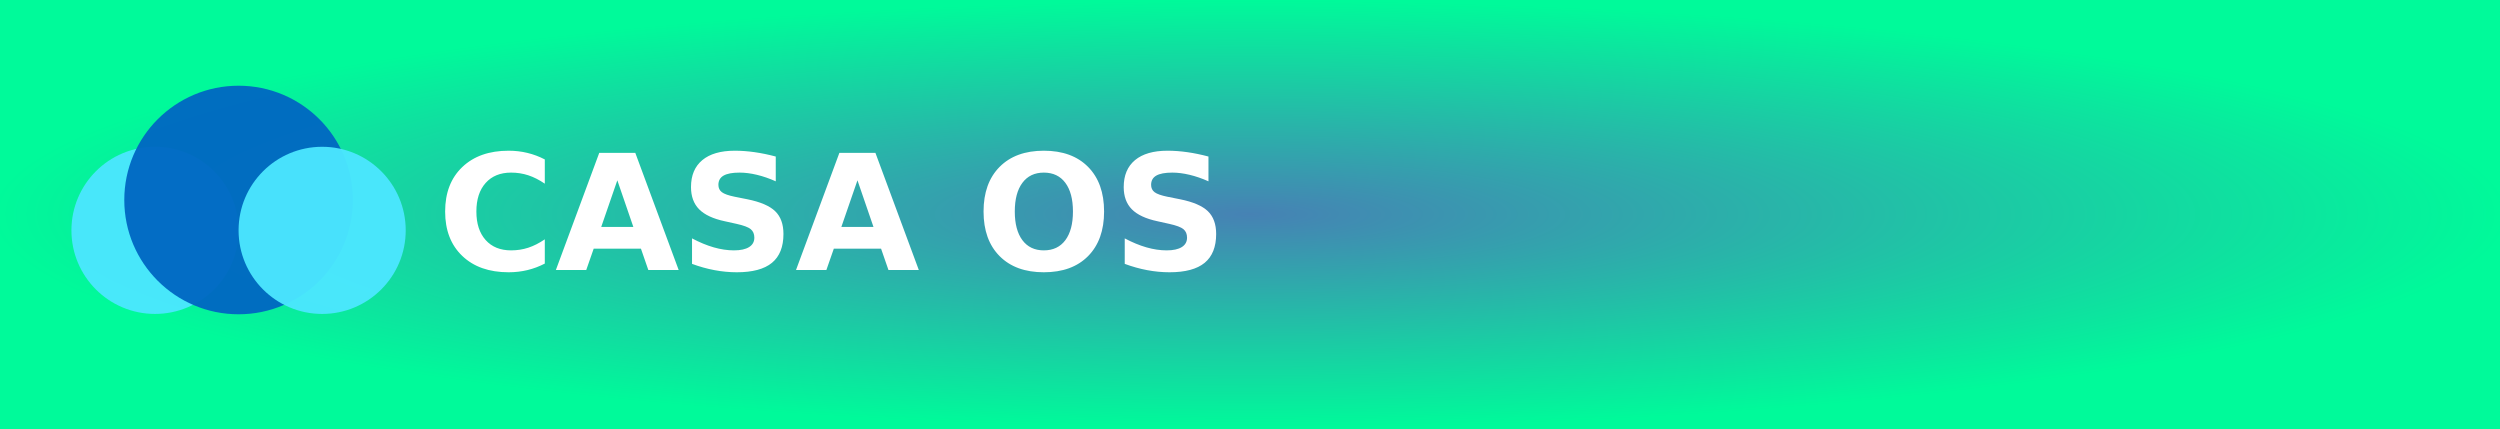
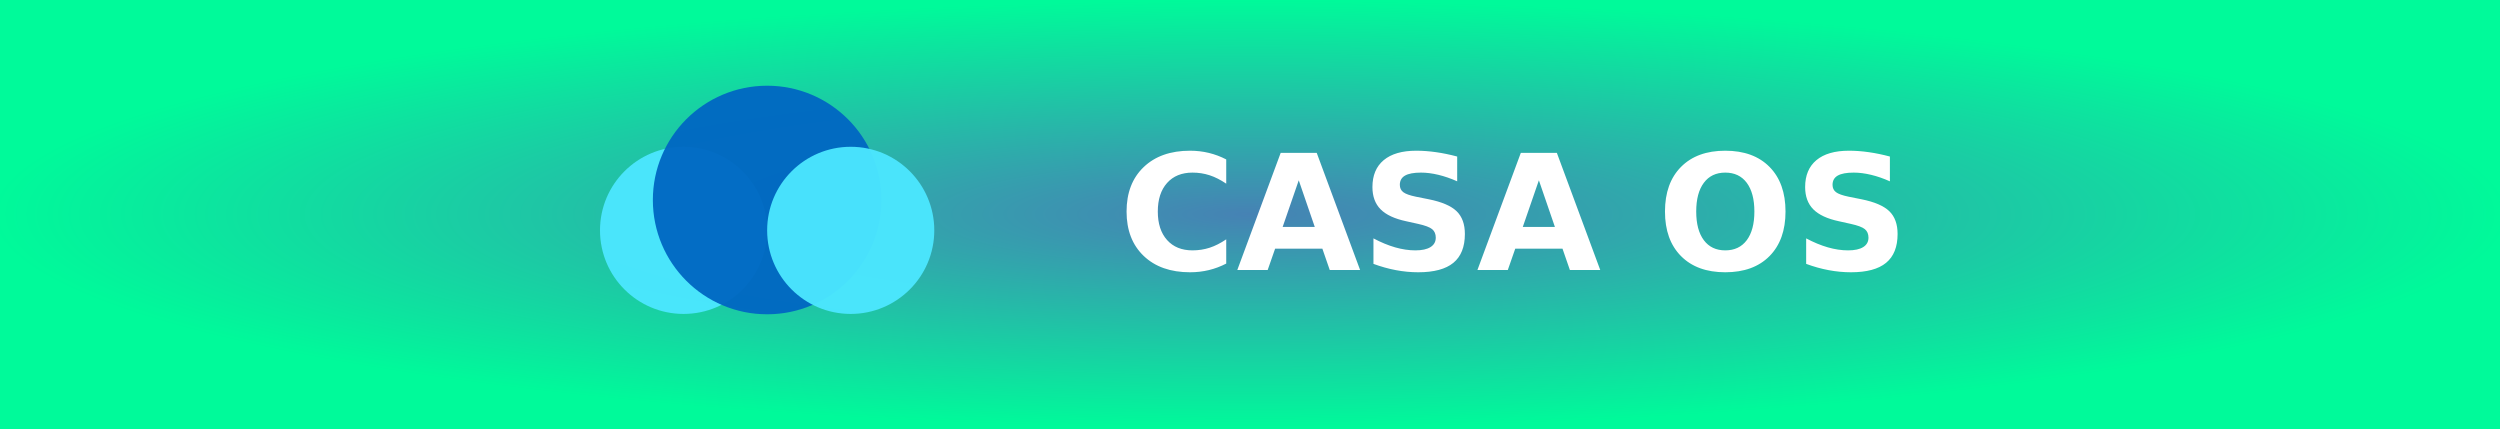
<svg xmlns="http://www.w3.org/2000/svg" width="175" height="30" role="img" aria-label="CASA OS">
  <defs>
    <radialGradient id="grad1" cx="50%" cy="50%" r="50%" fx="50%" fy="50%">
      <stop offset="0%" style="stop-color:#4682b4;stop-opacity:1">
        <animate attributeName="stop-color" values="#4682b4;#00fa9a;#4682b4" dur="5s" repeatCount="indefinite" />
      </stop>
      <stop offset="100%" style="stop-color:#00fa9a;stop-opacity:1">
        <animate attributeName="stop-color" values="#00fa9a;#4682b4;#00fa9a" dur="5s" repeatCount="indefinite" />
      </stop>
    </radialGradient>
  </defs>
  <g shape-rendering="crispEdges">
    <rect width="175" height="30" fill="url(#grad1)" />
  </g>
-   <g transform="translate(4, 5) scale(0.1)">
+   <g transform="translate(41, 5) scale(0.1)">
    <path fill="#4CE7FF" d="M68.5 169.75C100.809 169.75 127 143.559 127 111.25C127 78.941 100.809 52.75 68.5 52.75C36.191 52.75 10 78.941 10 111.25C10 143.559 36.191 169.75 68.5 169.75Z" opacity="0.95" />
    <path fill="#0067C2" d="M127 170C171.183 170 207 134.183 207 90C207 45.817 171.183 10 127 10C82.817 10 47 45.817 47 90C47 134.183 82.817 170 127 170Z" opacity="0.95" />
    <path fill="#4CE7FF" d="M185.5 169.75C217.809 169.75 244 143.559 244 111.25C244 78.941 217.809 52.75 185.5 52.75C153.191 52.75 127 78.941 127 111.25C127 143.559 153.191 169.75 185.5 169.75Z" opacity="0.95" />
  </g>
-   <text transform="scale(0.09)" x="340" y="210" fill="#fff" font-size="125" font-weight="bold" font-family="Verdana,Geneva,DejaVu Sans,sans-serif">
+   <text transform="scale(0.09)" x="870" y="210" fill="#fff" font-size="125" font-weight="bold" font-family="Verdana,Geneva,DejaVu Sans,sans-serif">
        CASA OS
    </text>
</svg>
